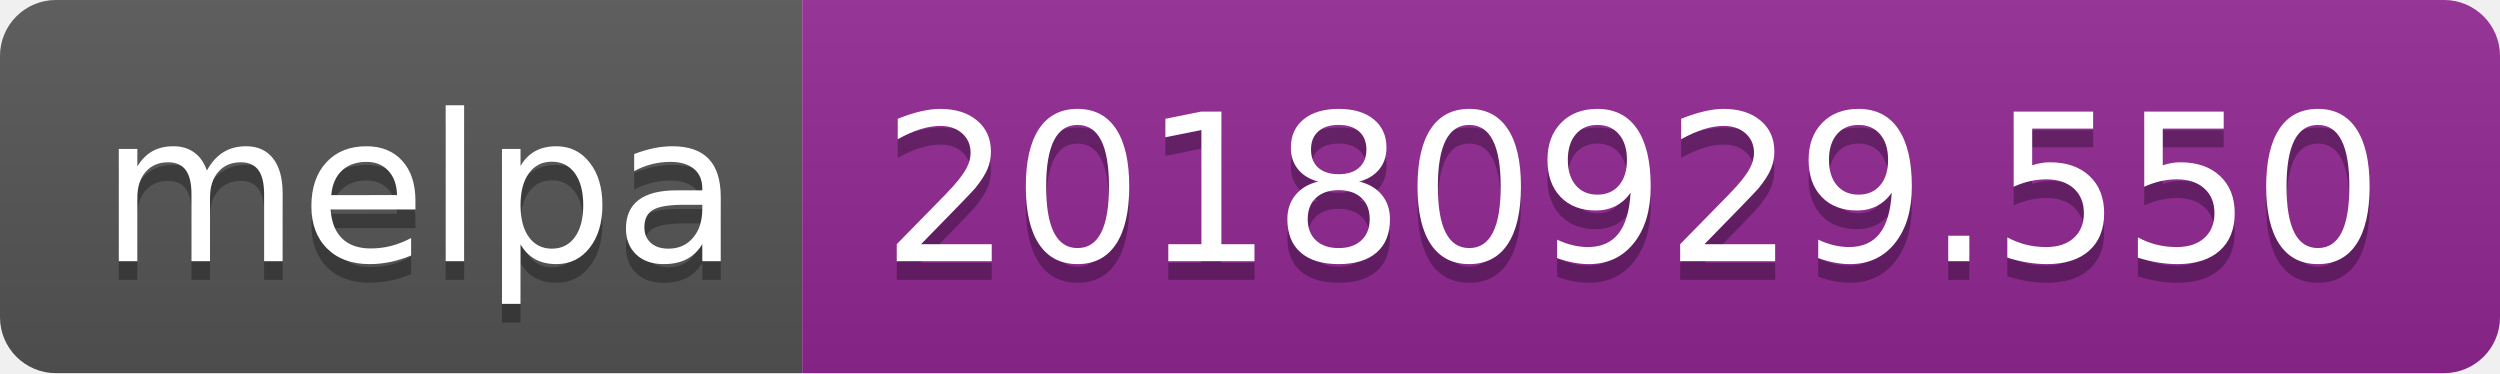
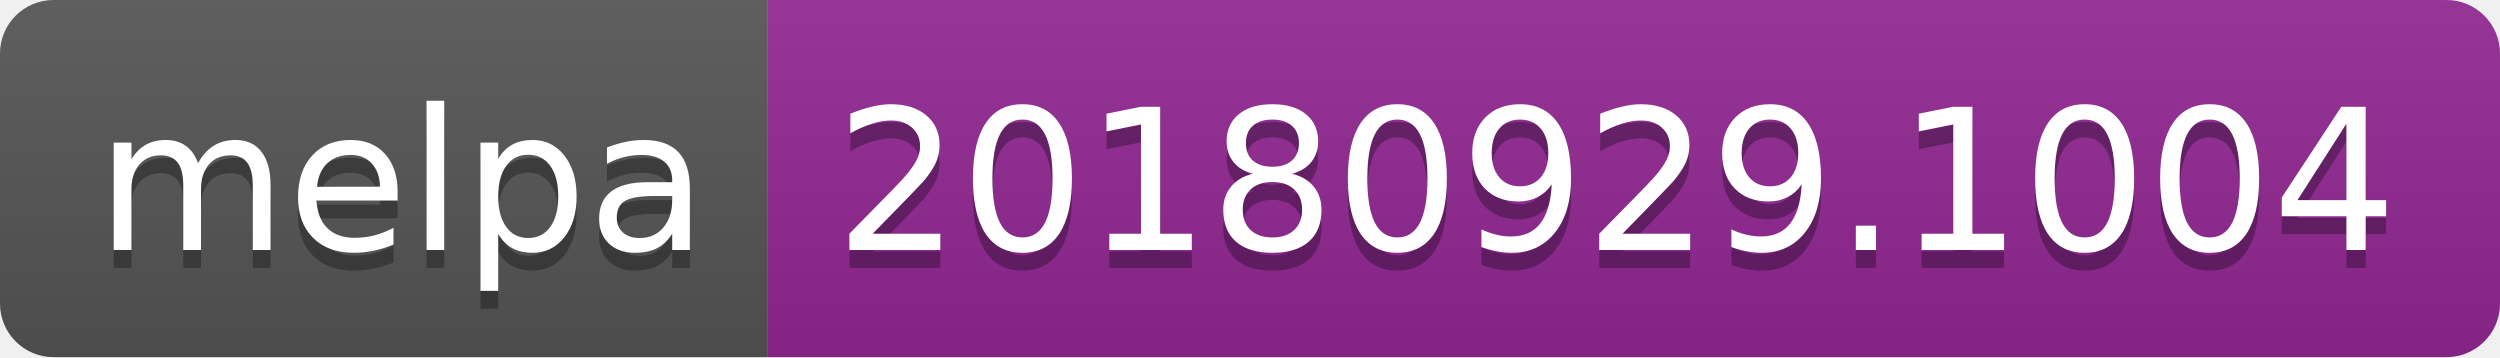
- <svg xmlns="http://www.w3.org/2000/svg" width="134" height="20">
+ <svg xmlns="http://www.w3.org/2000/svg" width="140" height="20">
  <linearGradient id="b" x2="0" y2="100%">
    <stop offset="0" stop-color="#bbb" stop-opacity=".1" />
    <stop offset="1" stop-opacity=".1" />
  </linearGradient>
  <clipPath id="a">
-     <rect width="134" height="20" rx="3" fill="#fff" />
+     <rect width="140" height="20" rx="3" fill="#fff" />
  </clipPath>
  <g clip-path="url(#a)">
    <path fill="#555" d="M0 0h43v20H0z" />
-     <path fill="#922793" d="M43 0h91v20H43z" />
-     <path fill="url(#b)" d="M0 0h134v20H0z" />
+     <path fill="#922793" d="M43 0h97v20H43z" />
+     <path fill="url(#b)" d="M0 0h140v20H0z" />
  </g>
  <g fill="#fff" text-anchor="middle" font-family="DejaVu Sans,Verdana,Geneva,sans-serif" font-size="110">
    <text x="225" y="150" fill="#010101" fill-opacity=".3" transform="scale(.1)" textLength="330">melpa</text>
    <text x="225" y="140" transform="scale(.1)" textLength="330">melpa</text>
-     <text x="875" y="150" fill="#010101" fill-opacity=".3" transform="scale(.1)" textLength="810">20180929.550</text>
-     <text x="875" y="140" transform="scale(.1)" textLength="810">20180929.550</text>
+     <text x="905" y="150" fill="#010101" fill-opacity=".3" transform="scale(.1)" textLength="870">20180929.1004</text>
+     <text x="905" y="140" transform="scale(.1)" textLength="870">20180929.1004</text>
  </g>
</svg>
